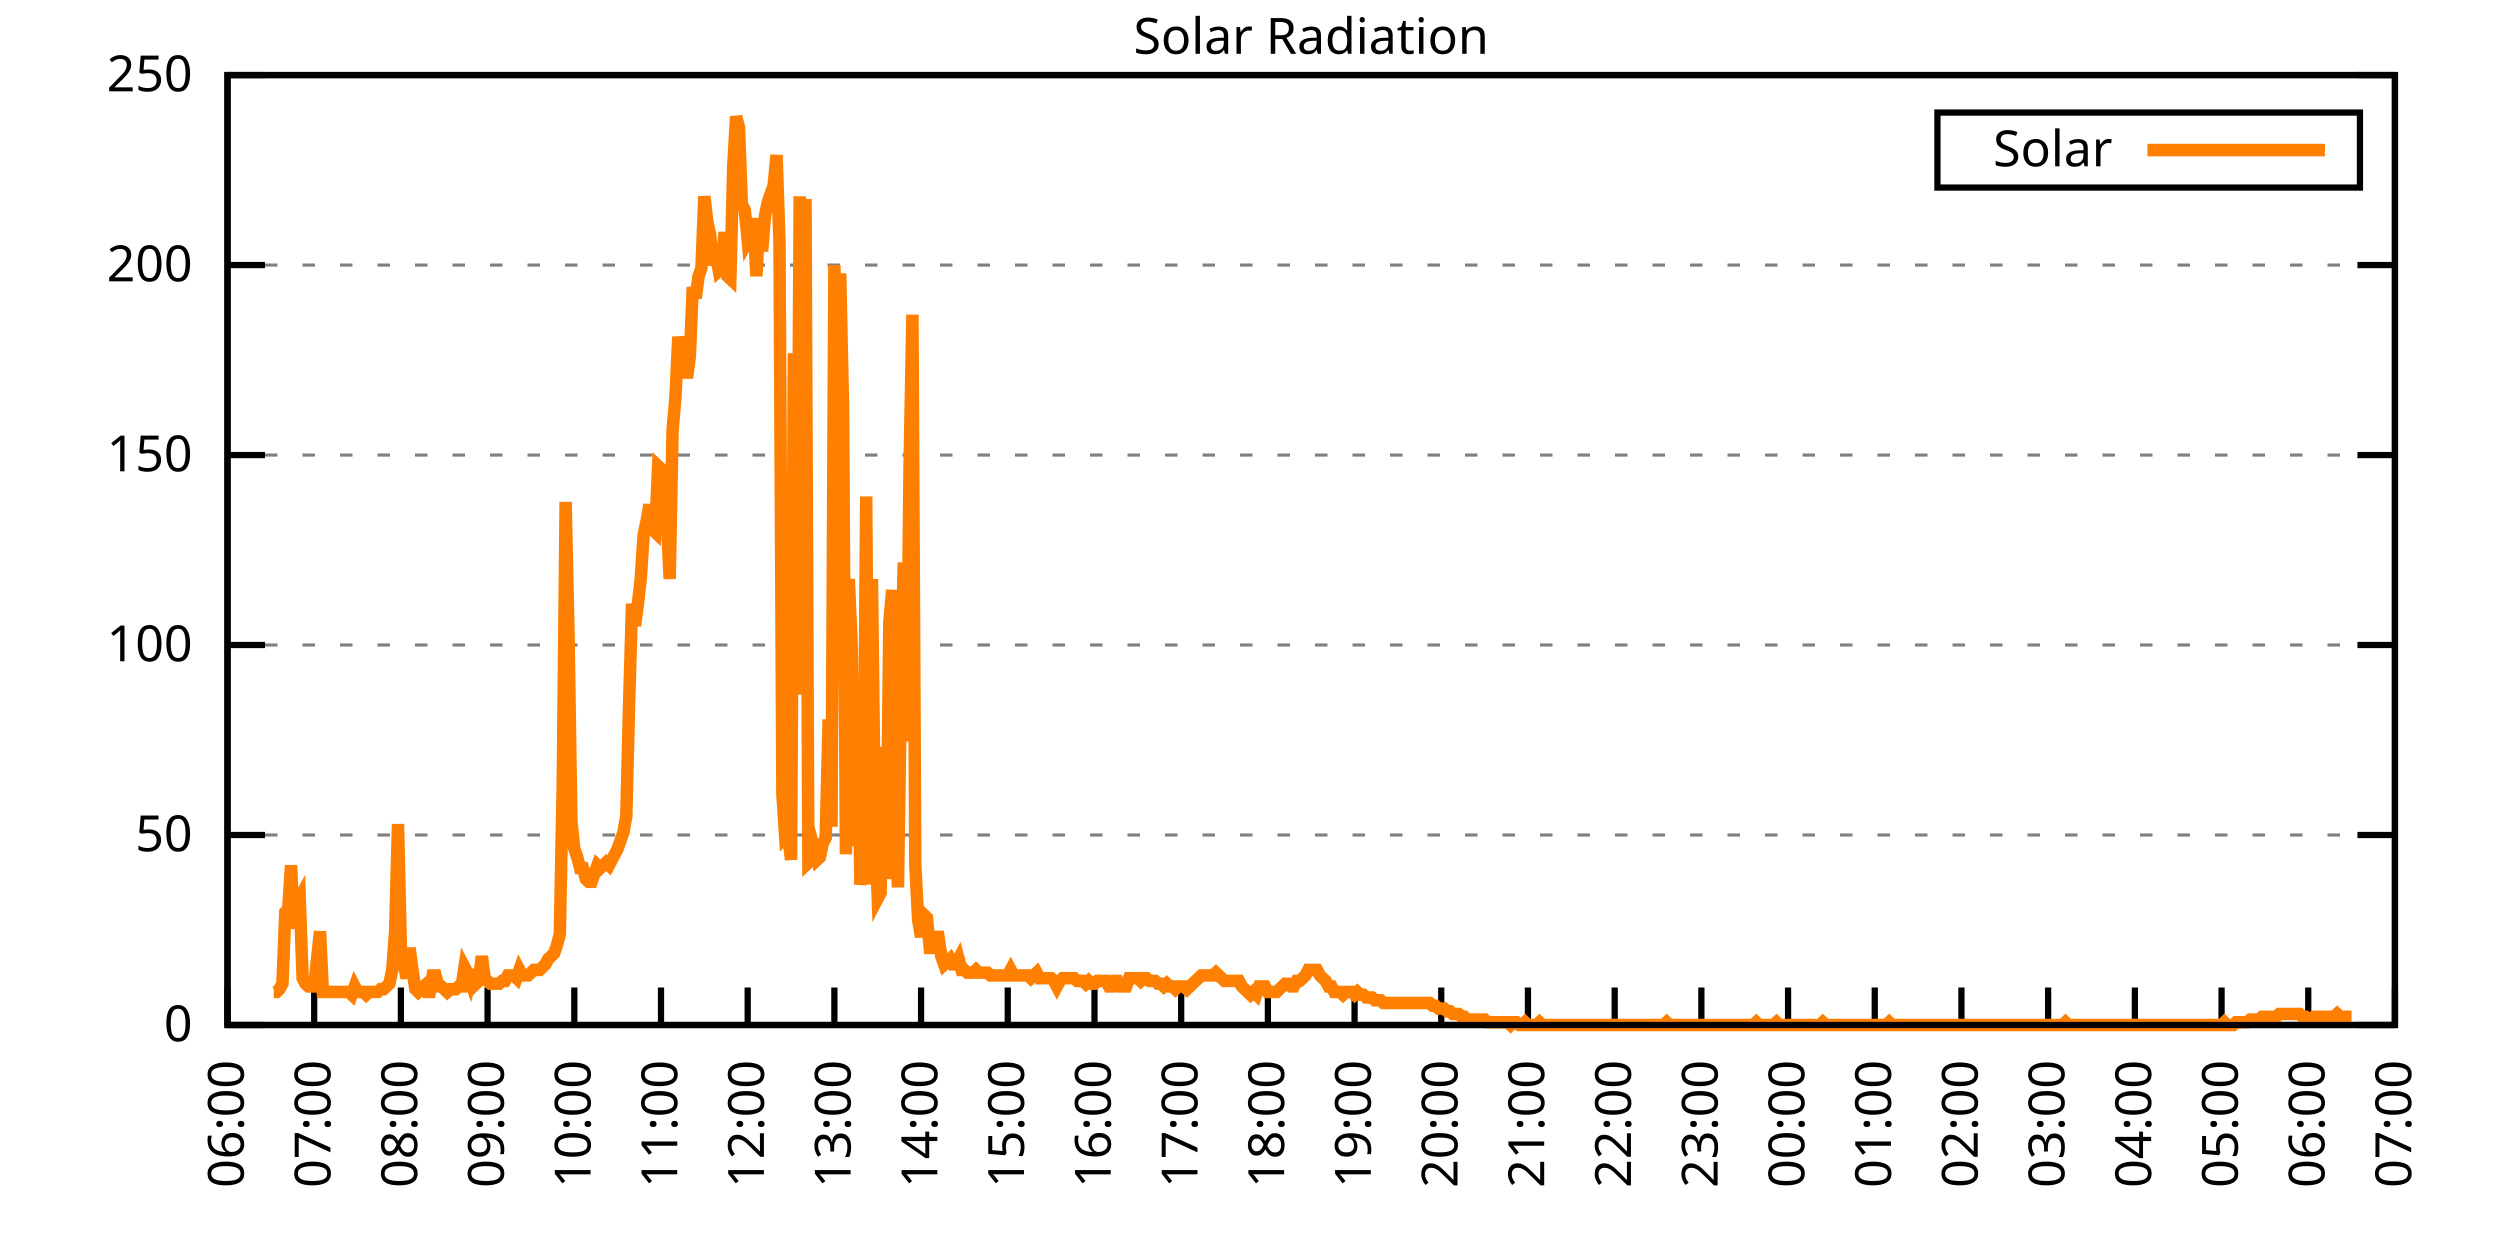
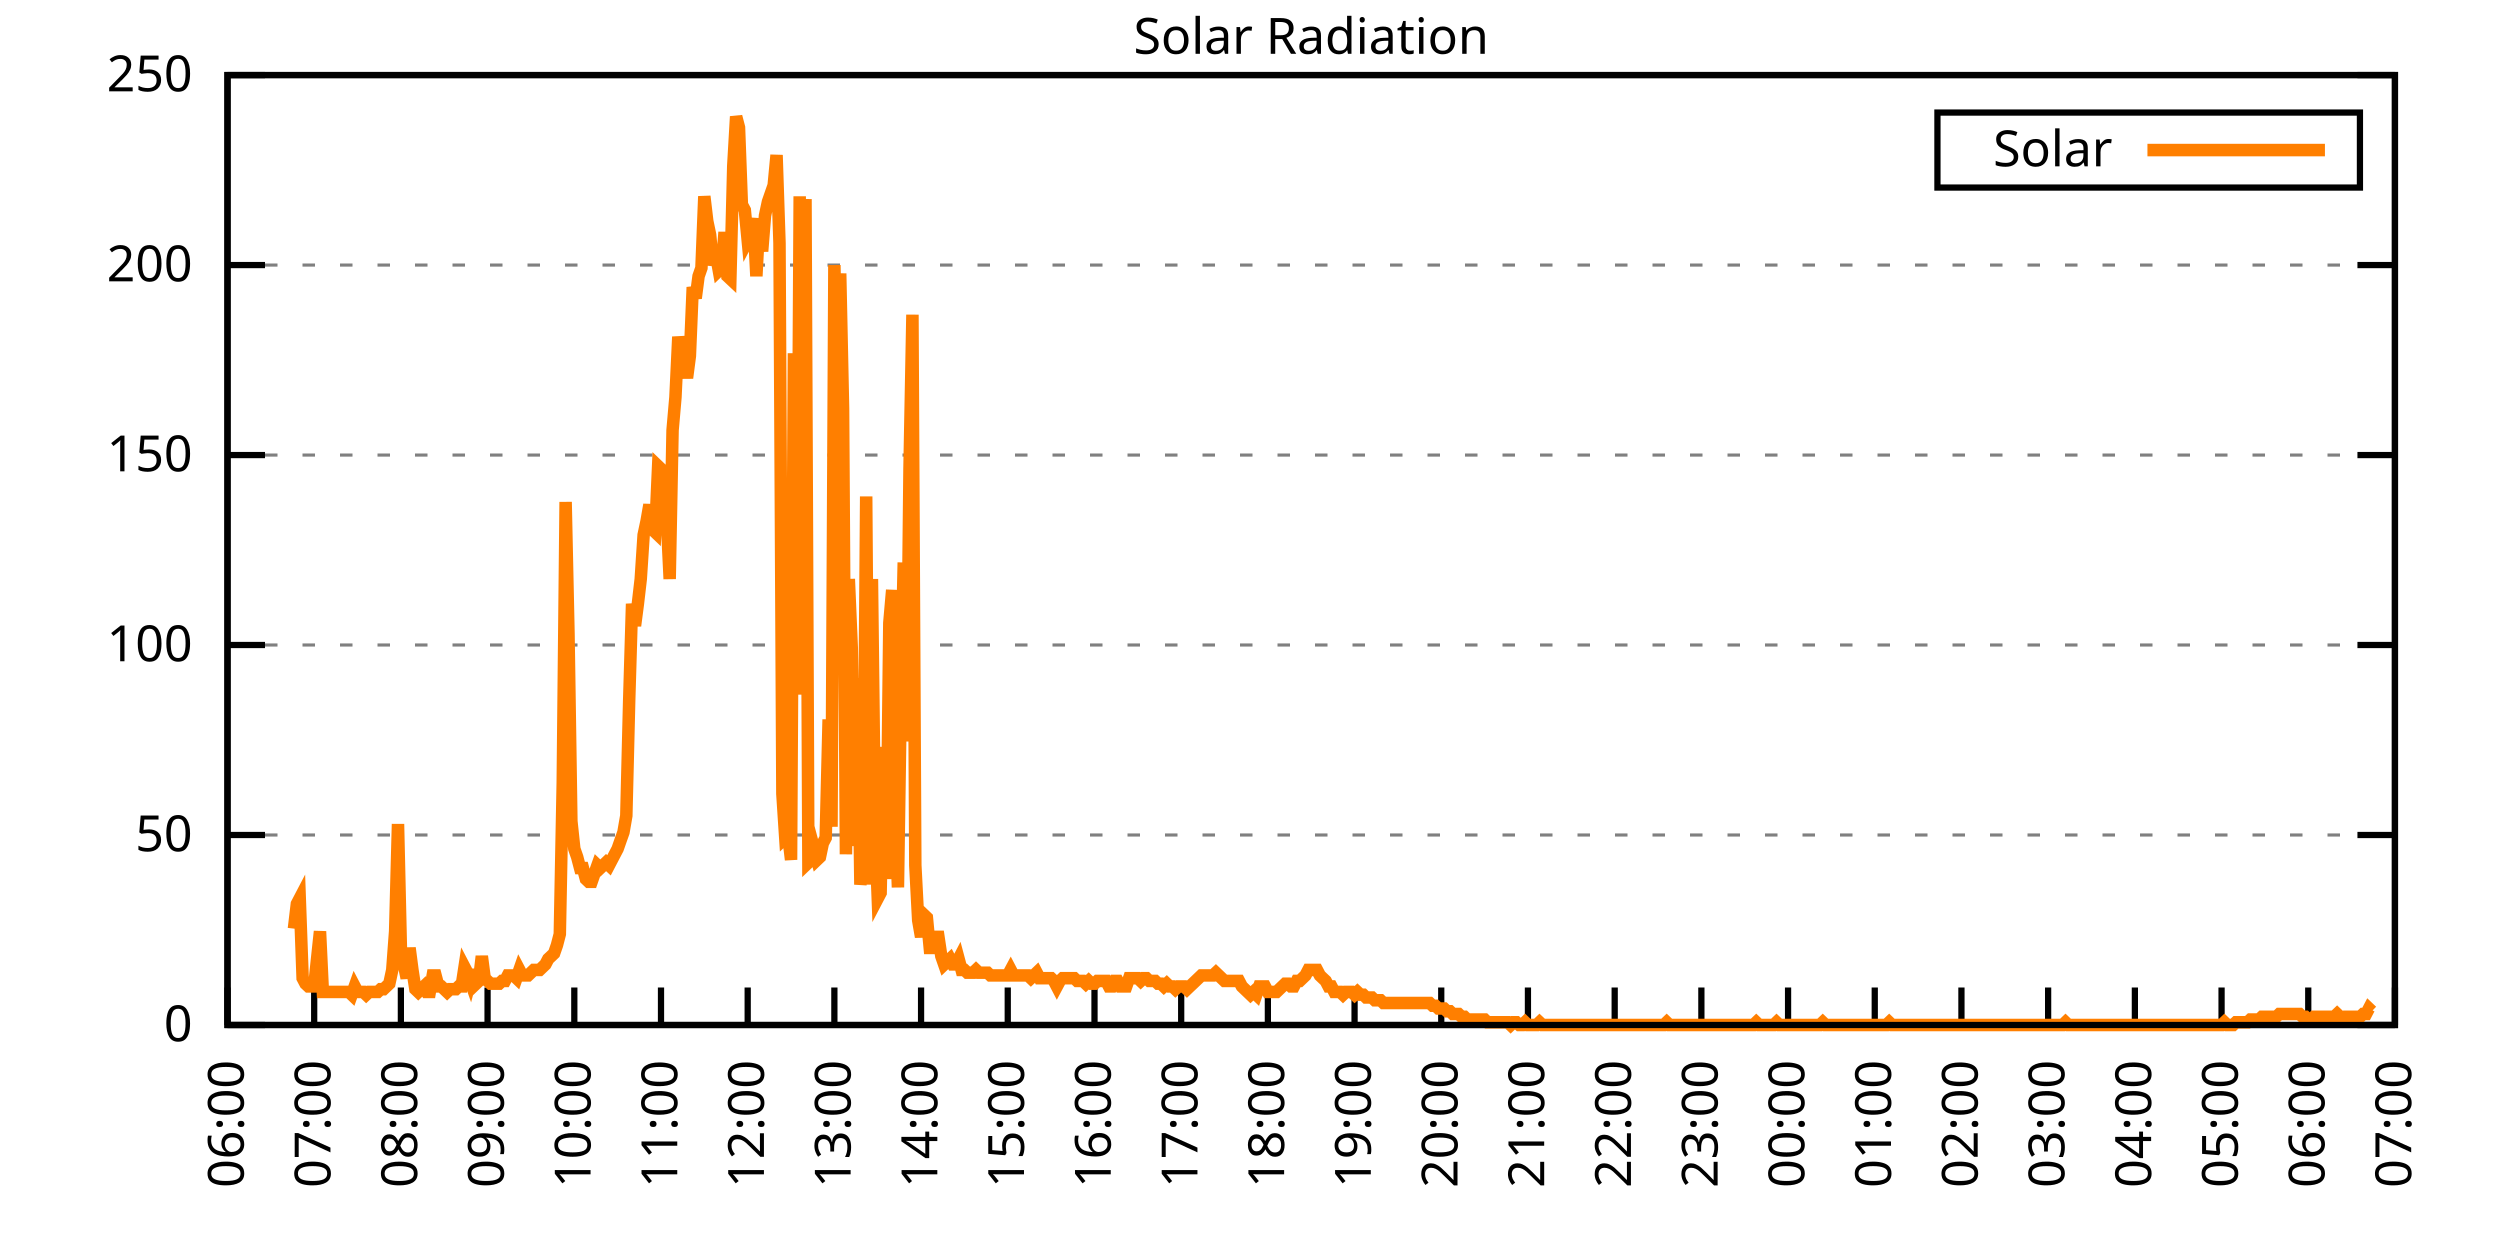
<svg xmlns="http://www.w3.org/2000/svg" xmlns:xlink="http://www.w3.org/1999/xlink" width="400" height="200" viewBox="0 0 400 200">
  <g id="gnuplot_canvas">
    <rect x="0" y="0" width="400" height="200" fill="none" />
    <defs>
      <circle id="gpDot" r="0.5" stroke-width="0.5" stroke="currentColor" />
      <path id="gpPt0" stroke-width="0.333" stroke="currentColor" d="M-1,0 h2 M0,-1 v2" />
      <path id="gpPt1" stroke-width="0.333" stroke="currentColor" d="M-1,-1 L1,1 M1,-1 L-1,1" />
      <path id="gpPt2" stroke-width="0.333" stroke="currentColor" d="M-1,0 L1,0 M0,-1 L0,1 M-1,-1 L1,1 M-1,1 L1,-1" />
      <rect id="gpPt3" stroke-width="0.333" stroke="currentColor" x="-1" y="-1" width="2" height="2" />
      <rect id="gpPt4" stroke-width="0.333" stroke="currentColor" fill="currentColor" x="-1" y="-1" width="2" height="2" />
      <circle id="gpPt5" stroke-width="0.333" stroke="currentColor" cx="0" cy="0" r="1" />
      <use xlink:href="#gpPt5" id="gpPt6" fill="currentColor" stroke="none" />
      <path id="gpPt7" stroke-width="0.333" stroke="currentColor" d="M0,-1.33 L-1.33,0.67 L1.33,0.67 z" />
      <use xlink:href="#gpPt7" id="gpPt8" fill="currentColor" stroke="none" />
      <use xlink:href="#gpPt7" id="gpPt9" stroke="currentColor" transform="rotate(180)" />
      <use xlink:href="#gpPt9" id="gpPt10" fill="currentColor" stroke="none" />
      <use xlink:href="#gpPt3" id="gpPt11" stroke="currentColor" transform="rotate(45)" />
      <use xlink:href="#gpPt11" id="gpPt12" fill="currentColor" stroke="none" />
      <path id="gpPt13" stroke-width="0.333" stroke="currentColor" d="M0,1.330 L1.265,0.411 L0.782,-1.067 L-0.782,-1.076 L-1.265,0.411 z" />
      <use xlink:href="#gpPt13" id="gpPt14" fill="currentColor" stroke="none" />
      <filter id="textbox" filterUnits="objectBoundingBox" x="0" y="0" height="1" width="1">
        <feFlood flood-color="white" flood-opacity="1" result="bgnd" />
        <feComposite in="SourceGraphic" in2="bgnd" operator="atop" />
      </filter>
      <filter id="greybox" filterUnits="objectBoundingBox" x="0" y="0" height="1" width="1">
        <feFlood flood-color="lightgrey" flood-opacity="1" result="grey" />
        <feComposite in="SourceGraphic" in2="grey" operator="atop" />
      </filter>
    </defs>
    <g fill="none" color="white" stroke="currentColor" stroke-width="1.00" stroke-linecap="butt" stroke-linejoin="miter">
</g>
    <g fill="none" color="black" stroke="currentColor" stroke-width="1.00" stroke-linecap="butt" stroke-linejoin="miter">
      <g stroke="none" shape-rendering="crispEdges">
        <polygon fill="rgb(255, 255, 255)" points="36.40,164.00 383.18,164.00 383.18,12.02 36.40,12.02 " />
      </g>
    </g>
    <g fill="none" color="black" stroke="currentColor" stroke-width="1.00" stroke-linecap="butt" stroke-linejoin="miter">
</g>
    <g fill="none" color="black" stroke="black" stroke-width="0.50" stroke-linecap="butt" stroke-linejoin="miter">
</g>
    <g fill="none" color="gray" stroke="currentColor" stroke-width="0.50" stroke-linecap="butt" stroke-linejoin="miter">
      <path stroke="gray" stroke-dasharray="2,4" class="gridline" d="M36.40,164.00 L383.19,164.00  " />
    </g>
    <g fill="none" color="gray" stroke="gray" stroke-width="1.00" stroke-linecap="butt" stroke-linejoin="miter">
</g>
    <g fill="none" color="black" stroke="currentColor" stroke-width="1.00" stroke-linecap="butt" stroke-linejoin="miter">
      <path stroke="black" d="M36.40,164.00 L42.40,164.00 M383.19,164.00 L377.19,164.00  " />
      <g transform="translate(30.80,166.60)" stroke="none" fill="black" font-family="Sans" font-size="8.00" text-anchor="end">
        <text>
          <tspan font-family="Sans"> 0</tspan>
        </text>
      </g>
    </g>
    <g fill="none" color="black" stroke="currentColor" stroke-width="1.00" stroke-linecap="butt" stroke-linejoin="miter">
</g>
    <g fill="none" color="black" stroke="black" stroke-width="0.50" stroke-linecap="butt" stroke-linejoin="miter">
</g>
    <g fill="none" color="gray" stroke="currentColor" stroke-width="0.50" stroke-linecap="butt" stroke-linejoin="miter">
      <path stroke="gray" stroke-dasharray="2,4" class="gridline" d="M36.40,133.60 L383.19,133.60  " />
    </g>
    <g fill="none" color="gray" stroke="gray" stroke-width="1.00" stroke-linecap="butt" stroke-linejoin="miter">
</g>
    <g fill="none" color="black" stroke="currentColor" stroke-width="1.00" stroke-linecap="butt" stroke-linejoin="miter">
      <path stroke="black" d="M36.40,133.60 L42.40,133.60 M383.19,133.60 L377.19,133.60  " />
      <g transform="translate(30.80,136.20)" stroke="none" fill="black" font-family="Sans" font-size="8.00" text-anchor="end">
        <text>
          <tspan font-family="Sans"> 50</tspan>
        </text>
      </g>
    </g>
    <g fill="none" color="black" stroke="currentColor" stroke-width="1.00" stroke-linecap="butt" stroke-linejoin="miter">
</g>
    <g fill="none" color="black" stroke="black" stroke-width="0.50" stroke-linecap="butt" stroke-linejoin="miter">
</g>
    <g fill="none" color="gray" stroke="currentColor" stroke-width="0.50" stroke-linecap="butt" stroke-linejoin="miter">
      <path stroke="gray" stroke-dasharray="2,4" class="gridline" d="M36.40,103.20 L383.19,103.20  " />
    </g>
    <g fill="none" color="gray" stroke="gray" stroke-width="1.00" stroke-linecap="butt" stroke-linejoin="miter">
</g>
    <g fill="none" color="black" stroke="currentColor" stroke-width="1.00" stroke-linecap="butt" stroke-linejoin="miter">
      <path stroke="black" d="M36.40,103.20 L42.40,103.20 M383.19,103.20 L377.19,103.20  " />
      <g transform="translate(30.80,105.80)" stroke="none" fill="black" font-family="Sans" font-size="8.00" text-anchor="end">
        <text>
          <tspan font-family="Sans"> 100</tspan>
        </text>
      </g>
    </g>
    <g fill="none" color="black" stroke="currentColor" stroke-width="1.00" stroke-linecap="butt" stroke-linejoin="miter">
</g>
    <g fill="none" color="black" stroke="black" stroke-width="0.50" stroke-linecap="butt" stroke-linejoin="miter">
</g>
    <g fill="none" color="gray" stroke="currentColor" stroke-width="0.50" stroke-linecap="butt" stroke-linejoin="miter">
      <path stroke="gray" stroke-dasharray="2,4" class="gridline" d="M36.40,72.81 L383.19,72.81  " />
    </g>
    <g fill="none" color="gray" stroke="gray" stroke-width="1.00" stroke-linecap="butt" stroke-linejoin="miter">
</g>
    <g fill="none" color="black" stroke="currentColor" stroke-width="1.00" stroke-linecap="butt" stroke-linejoin="miter">
      <path stroke="black" d="M36.40,72.81 L42.40,72.81 M383.19,72.81 L377.19,72.81  " />
      <g transform="translate(30.80,75.41)" stroke="none" fill="black" font-family="Sans" font-size="8.00" text-anchor="end">
        <text>
          <tspan font-family="Sans"> 150</tspan>
        </text>
      </g>
    </g>
    <g fill="none" color="black" stroke="currentColor" stroke-width="1.00" stroke-linecap="butt" stroke-linejoin="miter">
</g>
    <g fill="none" color="black" stroke="black" stroke-width="0.50" stroke-linecap="butt" stroke-linejoin="miter">
</g>
    <g fill="none" color="gray" stroke="currentColor" stroke-width="0.50" stroke-linecap="butt" stroke-linejoin="miter">
      <path stroke="gray" stroke-dasharray="2,4" class="gridline" d="M36.40,42.41 L383.19,42.41  " />
    </g>
    <g fill="none" color="gray" stroke="gray" stroke-width="1.00" stroke-linecap="butt" stroke-linejoin="miter">
</g>
    <g fill="none" color="black" stroke="currentColor" stroke-width="1.00" stroke-linecap="butt" stroke-linejoin="miter">
      <path stroke="black" d="M36.40,42.41 L42.40,42.41 M383.19,42.41 L377.19,42.41  " />
      <g transform="translate(30.80,45.01)" stroke="none" fill="black" font-family="Sans" font-size="8.00" text-anchor="end">
        <text>
          <tspan font-family="Sans"> 200</tspan>
        </text>
      </g>
    </g>
    <g fill="none" color="black" stroke="currentColor" stroke-width="1.00" stroke-linecap="butt" stroke-linejoin="miter">
</g>
    <g fill="none" color="black" stroke="black" stroke-width="0.50" stroke-linecap="butt" stroke-linejoin="miter">
</g>
    <g fill="none" color="gray" stroke="currentColor" stroke-width="0.50" stroke-linecap="butt" stroke-linejoin="miter">
      <path stroke="gray" stroke-dasharray="2,4" class="gridline" d="M36.40,12.01 L383.19,12.01  " />
    </g>
    <g fill="none" color="gray" stroke="gray" stroke-width="1.00" stroke-linecap="butt" stroke-linejoin="miter">
</g>
    <g fill="none" color="black" stroke="currentColor" stroke-width="1.00" stroke-linecap="butt" stroke-linejoin="miter">
      <path stroke="black" d="M36.40,12.01 L42.40,12.01 M383.19,12.01 L377.19,12.01  " />
      <g transform="translate(30.80,14.61)" stroke="none" fill="black" font-family="Sans" font-size="8.00" text-anchor="end">
        <text>
          <tspan font-family="Sans"> 250</tspan>
        </text>
      </g>
    </g>
    <g fill="none" color="black" stroke="currentColor" stroke-width="1.00" stroke-linecap="butt" stroke-linejoin="miter">
      <path stroke="black" d="M36.40,164.00 L36.40,158.00  " />
      <g transform="translate(39.00,169.60) rotate(270.00)" stroke="none" fill="black" font-family="Sans" font-size="8.00" text-anchor="end">
        <text>
          <tspan font-family="Sans">06:00</tspan>
        </text>
      </g>
    </g>
    <g fill="none" color="black" stroke="currentColor" stroke-width="1.00" stroke-linecap="butt" stroke-linejoin="miter">
      <path stroke="black" d="M50.27,164.00 L50.27,158.00  " />
      <g transform="translate(52.87,169.60) rotate(270.00)" stroke="none" fill="black" font-family="Sans" font-size="8.00" text-anchor="end">
        <text>
          <tspan font-family="Sans">07:00</tspan>
        </text>
      </g>
    </g>
    <g fill="none" color="black" stroke="currentColor" stroke-width="1.00" stroke-linecap="butt" stroke-linejoin="miter">
      <path stroke="black" d="M64.14,164.00 L64.14,158.00  " />
      <g transform="translate(66.74,169.60) rotate(270.00)" stroke="none" fill="black" font-family="Sans" font-size="8.00" text-anchor="end">
        <text>
          <tspan font-family="Sans">08:00</tspan>
        </text>
      </g>
    </g>
    <g fill="none" color="black" stroke="currentColor" stroke-width="1.00" stroke-linecap="butt" stroke-linejoin="miter">
      <path stroke="black" d="M78.01,164.00 L78.01,158.00  " />
      <g transform="translate(80.61,169.60) rotate(270.00)" stroke="none" fill="black" font-family="Sans" font-size="8.00" text-anchor="end">
        <text>
          <tspan font-family="Sans">09:00</tspan>
        </text>
      </g>
    </g>
    <g fill="none" color="black" stroke="currentColor" stroke-width="1.00" stroke-linecap="butt" stroke-linejoin="miter">
      <path stroke="black" d="M91.89,164.00 L91.89,158.00  " />
      <g transform="translate(94.49,169.60) rotate(270.00)" stroke="none" fill="black" font-family="Sans" font-size="8.00" text-anchor="end">
        <text>
          <tspan font-family="Sans">10:00</tspan>
        </text>
      </g>
    </g>
    <g fill="none" color="black" stroke="currentColor" stroke-width="1.00" stroke-linecap="butt" stroke-linejoin="miter">
      <path stroke="black" d="M105.76,164.00 L105.76,158.00  " />
      <g transform="translate(108.36,169.60) rotate(270.00)" stroke="none" fill="black" font-family="Sans" font-size="8.00" text-anchor="end">
        <text>
          <tspan font-family="Sans">11:00</tspan>
        </text>
      </g>
    </g>
    <g fill="none" color="black" stroke="currentColor" stroke-width="1.00" stroke-linecap="butt" stroke-linejoin="miter">
      <path stroke="black" d="M119.63,164.00 L119.63,158.00  " />
      <g transform="translate(122.23,169.60) rotate(270.00)" stroke="none" fill="black" font-family="Sans" font-size="8.00" text-anchor="end">
        <text>
          <tspan font-family="Sans">12:00</tspan>
        </text>
      </g>
    </g>
    <g fill="none" color="black" stroke="currentColor" stroke-width="1.00" stroke-linecap="butt" stroke-linejoin="miter">
      <path stroke="black" d="M133.50,164.00 L133.50,158.00  " />
      <g transform="translate(136.10,169.60) rotate(270.00)" stroke="none" fill="black" font-family="Sans" font-size="8.00" text-anchor="end">
        <text>
          <tspan font-family="Sans">13:00</tspan>
        </text>
      </g>
    </g>
    <g fill="none" color="black" stroke="currentColor" stroke-width="1.00" stroke-linecap="butt" stroke-linejoin="miter">
      <path stroke="black" d="M147.37,164.00 L147.37,158.00  " />
      <g transform="translate(149.97,169.60) rotate(270.00)" stroke="none" fill="black" font-family="Sans" font-size="8.00" text-anchor="end">
        <text>
          <tspan font-family="Sans">14:00</tspan>
        </text>
      </g>
    </g>
    <g fill="none" color="black" stroke="currentColor" stroke-width="1.00" stroke-linecap="butt" stroke-linejoin="miter">
      <path stroke="black" d="M161.24,164.00 L161.24,158.00  " />
      <g transform="translate(163.84,169.60) rotate(270.00)" stroke="none" fill="black" font-family="Sans" font-size="8.00" text-anchor="end">
        <text>
          <tspan font-family="Sans">15:00</tspan>
        </text>
      </g>
    </g>
    <g fill="none" color="black" stroke="currentColor" stroke-width="1.00" stroke-linecap="butt" stroke-linejoin="miter">
      <path stroke="black" d="M175.12,164.00 L175.12,158.00  " />
      <g transform="translate(177.72,169.60) rotate(270.00)" stroke="none" fill="black" font-family="Sans" font-size="8.00" text-anchor="end">
        <text>
          <tspan font-family="Sans">16:00</tspan>
        </text>
      </g>
    </g>
    <g fill="none" color="black" stroke="currentColor" stroke-width="1.00" stroke-linecap="butt" stroke-linejoin="miter">
      <path stroke="black" d="M188.99,164.00 L188.99,158.00  " />
      <g transform="translate(191.59,169.60) rotate(270.00)" stroke="none" fill="black" font-family="Sans" font-size="8.00" text-anchor="end">
        <text>
          <tspan font-family="Sans">17:00</tspan>
        </text>
      </g>
    </g>
    <g fill="none" color="black" stroke="currentColor" stroke-width="1.00" stroke-linecap="butt" stroke-linejoin="miter">
      <path stroke="black" d="M202.86,164.00 L202.86,158.00  " />
      <g transform="translate(205.46,169.60) rotate(270.00)" stroke="none" fill="black" font-family="Sans" font-size="8.00" text-anchor="end">
        <text>
          <tspan font-family="Sans">18:00</tspan>
        </text>
      </g>
    </g>
    <g fill="none" color="black" stroke="currentColor" stroke-width="1.00" stroke-linecap="butt" stroke-linejoin="miter">
      <path stroke="black" d="M216.73,164.00 L216.73,158.00  " />
      <g transform="translate(219.33,169.60) rotate(270.00)" stroke="none" fill="black" font-family="Sans" font-size="8.00" text-anchor="end">
        <text>
          <tspan font-family="Sans">19:00</tspan>
        </text>
      </g>
    </g>
    <g fill="none" color="black" stroke="currentColor" stroke-width="1.00" stroke-linecap="butt" stroke-linejoin="miter">
      <path stroke="black" d="M230.60,164.00 L230.60,158.00  " />
      <g transform="translate(233.20,169.60) rotate(270.00)" stroke="none" fill="black" font-family="Sans" font-size="8.00" text-anchor="end">
        <text>
          <tspan font-family="Sans">20:00</tspan>
        </text>
      </g>
    </g>
    <g fill="none" color="black" stroke="currentColor" stroke-width="1.00" stroke-linecap="butt" stroke-linejoin="miter">
      <path stroke="black" d="M244.47,164.00 L244.47,158.00  " />
      <g transform="translate(247.07,169.60) rotate(270.00)" stroke="none" fill="black" font-family="Sans" font-size="8.00" text-anchor="end">
        <text>
          <tspan font-family="Sans">21:00</tspan>
        </text>
      </g>
    </g>
    <g fill="none" color="black" stroke="currentColor" stroke-width="1.00" stroke-linecap="butt" stroke-linejoin="miter">
      <path stroke="black" d="M258.35,164.00 L258.35,158.00  " />
      <g transform="translate(260.95,169.60) rotate(270.00)" stroke="none" fill="black" font-family="Sans" font-size="8.00" text-anchor="end">
        <text>
          <tspan font-family="Sans">22:00</tspan>
        </text>
      </g>
    </g>
    <g fill="none" color="black" stroke="currentColor" stroke-width="1.00" stroke-linecap="butt" stroke-linejoin="miter">
      <path stroke="black" d="M272.22,164.00 L272.22,158.00  " />
      <g transform="translate(274.82,169.60) rotate(270.00)" stroke="none" fill="black" font-family="Sans" font-size="8.00" text-anchor="end">
        <text>
          <tspan font-family="Sans">23:00</tspan>
        </text>
      </g>
    </g>
    <g fill="none" color="black" stroke="currentColor" stroke-width="1.00" stroke-linecap="butt" stroke-linejoin="miter">
      <path stroke="black" d="M286.09,164.00 L286.09,158.00  " />
      <g transform="translate(288.69,169.60) rotate(270.00)" stroke="none" fill="black" font-family="Sans" font-size="8.00" text-anchor="end">
        <text>
          <tspan font-family="Sans">00:00</tspan>
        </text>
      </g>
    </g>
    <g fill="none" color="black" stroke="currentColor" stroke-width="1.00" stroke-linecap="butt" stroke-linejoin="miter">
      <path stroke="black" d="M299.96,164.00 L299.96,158.00  " />
      <g transform="translate(302.56,169.60) rotate(270.00)" stroke="none" fill="black" font-family="Sans" font-size="8.00" text-anchor="end">
        <text>
          <tspan font-family="Sans">01:00</tspan>
        </text>
      </g>
    </g>
    <g fill="none" color="black" stroke="currentColor" stroke-width="1.00" stroke-linecap="butt" stroke-linejoin="miter">
      <path stroke="black" d="M313.83,164.00 L313.83,158.00  " />
      <g transform="translate(316.43,169.60) rotate(270.00)" stroke="none" fill="black" font-family="Sans" font-size="8.00" text-anchor="end">
        <text>
          <tspan font-family="Sans">02:00</tspan>
        </text>
      </g>
    </g>
    <g fill="none" color="black" stroke="currentColor" stroke-width="1.00" stroke-linecap="butt" stroke-linejoin="miter">
      <path stroke="black" d="M327.70,164.00 L327.70,158.00  " />
      <g transform="translate(330.30,169.60) rotate(270.00)" stroke="none" fill="black" font-family="Sans" font-size="8.00" text-anchor="end">
        <text>
          <tspan font-family="Sans">03:00</tspan>
        </text>
      </g>
    </g>
    <g fill="none" color="black" stroke="currentColor" stroke-width="1.00" stroke-linecap="butt" stroke-linejoin="miter">
      <path stroke="black" d="M341.58,164.00 L341.58,158.00  " />
      <g transform="translate(344.18,169.60) rotate(270.00)" stroke="none" fill="black" font-family="Sans" font-size="8.00" text-anchor="end">
        <text>
          <tspan font-family="Sans">04:00</tspan>
        </text>
      </g>
    </g>
    <g fill="none" color="black" stroke="currentColor" stroke-width="1.00" stroke-linecap="butt" stroke-linejoin="miter">
      <path stroke="black" d="M355.45,164.00 L355.45,158.00  " />
      <g transform="translate(358.05,169.60) rotate(270.00)" stroke="none" fill="black" font-family="Sans" font-size="8.00" text-anchor="end">
        <text>
          <tspan font-family="Sans">05:00</tspan>
        </text>
      </g>
    </g>
    <g fill="none" color="black" stroke="currentColor" stroke-width="1.00" stroke-linecap="butt" stroke-linejoin="miter">
      <path stroke="black" d="M369.32,164.00 L369.32,158.00  " />
      <g transform="translate(371.92,169.60) rotate(270.00)" stroke="none" fill="black" font-family="Sans" font-size="8.00" text-anchor="end">
        <text>
          <tspan font-family="Sans">06:00</tspan>
        </text>
      </g>
    </g>
    <g fill="none" color="black" stroke="currentColor" stroke-width="1.00" stroke-linecap="butt" stroke-linejoin="miter">
      <path stroke="black" d="M383.19,164.00 L383.19,158.00  " />
      <g transform="translate(385.79,169.60) rotate(270.00)" stroke="none" fill="black" font-family="Sans" font-size="8.00" text-anchor="end">
        <text>
          <tspan font-family="Sans">07:00</tspan>
        </text>
      </g>
    </g>
    <g fill="none" color="black" stroke="currentColor" stroke-width="1.00" stroke-linecap="butt" stroke-linejoin="miter">
</g>
    <g fill="none" color="black" stroke="currentColor" stroke-width="1.00" stroke-linecap="butt" stroke-linejoin="miter">
      <path stroke="black" d="M36.40,12.01 L36.40,164.00 L383.19,164.00 L383.19,12.01 L36.40,12.01 Z  " />
    </g>
    <g fill="none" color="black" stroke="currentColor" stroke-width="1.00" stroke-linecap="butt" stroke-linejoin="miter">
</g>
    <g fill="none" color="black" stroke="currentColor" stroke-width="1.00" stroke-linecap="butt" stroke-linejoin="miter">
      <path stroke="black" d="M309.99,30.01 L309.99,18.01 L377.59,18.01 L377.59,30.01 L309.99,30.01 Z  " />
    </g>
    <g id="Solar_Radiation_plot_1">
      <g fill="none" color="white" stroke="black" stroke-width="2.00" stroke-linecap="butt" stroke-linejoin="miter">
</g>
      <g fill="none" color="black" stroke="currentColor" stroke-width="2.00" stroke-linecap="butt" stroke-linejoin="miter">
        <g transform="translate(337.99,26.61)" stroke="none" fill="black" font-family="Sans" font-size="8.00" text-anchor="end">
          <text>
            <tspan font-family="Sans">Solar</tspan>
          </text>
        </g>
      </g>
      <g fill="none" color="black" stroke="currentColor" stroke-width="2.00" stroke-linecap="butt" stroke-linejoin="miter">
-         <path stroke="rgb(255, 127,   0)" d="M343.59,24.01 L371.99,24.01 M43.80,158.71 L44.26,158.71 L44.72,158.27 L45.19,157.39 L45.65,145.94 L46.11,145.50   L46.57,138.45 L47.03,148.58 L47.50,144.62 L47.96,143.74 L48.42,156.51 L48.88,157.39 L49.35,157.83 L49.81,157.83   L50.27,157.83 L50.73,153.43 L51.20,149.02 L51.66,158.71 L52.12,158.71 L52.58,158.71 L53.05,158.71 L53.51,158.71   L53.97,158.71 L54.43,158.71 L54.90,158.71 L55.36,158.71 L55.82,158.71 L56.28,159.15 L56.75,157.83 L57.21,158.71   L57.67,158.71 L58.13,158.71 L58.59,159.15 L59.06,158.71 L59.52,158.71 L59.98,158.71 L60.44,158.71 L60.91,158.27   L61.37,158.27 L61.83,157.83 L62.29,157.39 L62.76,155.19 L63.22,149.02 L63.68,131.84 L64.14,151.67 L64.61,154.31   L65.07,156.51 L65.53,151.67 L65.99,155.19 L66.46,158.27 L66.92,158.71 L67.38,158.27 L67.84,157.83 L68.30,158.71   L68.77,158.71 L69.23,156.07 L69.69,156.07 L70.15,157.83 L70.62,157.83 L71.08,158.27 L71.54,158.71 L72.00,158.27   L72.47,158.27 L72.93,158.27 L73.39,157.83 L73.85,157.83 L74.32,154.75 L74.78,155.63 L75.24,156.95 L75.70,155.19   L76.17,157.39 L76.63,156.95 L77.09,152.99 L77.55,156.51 L78.01,156.95 L78.48,157.39 L78.94,157.39 L79.40,157.39   L79.86,157.39 L80.33,156.95 L80.79,156.95 L81.25,156.07 L81.71,156.07 L82.18,156.07 L82.64,156.51 L83.10,155.19   L83.56,156.07 L84.03,156.07 L84.49,156.07 L84.95,155.63 L85.41,155.19 L85.88,155.19 L86.34,155.19 L86.80,154.75   L87.26,154.31 L87.72,153.43 L88.19,152.99 L88.65,152.55 L89.11,151.23 L89.57,149.46 L90.04,125.24 L90.50,80.31   L90.96,101.45 L91.42,131.40 L91.89,135.81 L92.35,137.13 L92.81,138.89 L93.27,138.89 L93.74,140.65 L94.20,141.09   L94.66,141.09 L95.12,139.77 L95.59,138.45 L96.05,138.89 L96.51,138.45 L96.97,138.01 L97.44,138.45 L97.90,137.57   L98.36,136.69 L98.82,135.81 L99.28,134.49 L99.75,133.17 L100.21,130.52 L100.67,112.02 L101.13,96.61 L101.60,100.13   L102.06,96.61 L102.52,92.64 L102.98,85.59 L103.45,83.39 L103.91,80.75 L104.37,84.71 L104.83,85.15 L105.30,74.58   L105.76,75.02 L106.22,78.10 L106.68,82.95 L107.15,92.64 L107.61,68.85 L108.07,63.57 L108.53,53.88 L108.99,56.96   L109.46,57.40 L109.92,60.48 L110.38,56.96 L110.84,45.95 L111.31,47.71 L111.77,44.19 L112.23,42.87 L112.69,31.41   L113.16,35.38 L113.62,37.58 L114.08,42.42 L114.54,40.66 L115.01,43.31 L115.47,42.87 L115.93,37.14 L116.39,44.19   L116.86,44.63 L117.32,26.57 L117.78,18.64 L118.24,20.40 L118.70,32.73 L119.17,33.61 L119.63,38.46 L120.09,37.58   L120.55,34.94 L121.02,44.19 L121.48,35.38 L121.94,40.22 L122.40,34.50 L122.87,32.29 L123.33,30.97 L123.79,29.65   L124.25,24.81 L124.72,38.90 L125.18,127.00 L125.64,134.05 L126.10,133.61 L126.57,137.57 L127.03,56.52 L127.49,111.14   L127.95,31.41 L128.41,111.14 L128.88,31.85 L129.34,138.01 L129.80,137.57 L130.26,135.81 L130.73,137.57 L131.19,137.13   L131.65,134.93 L132.11,134.05 L132.58,115.11 L133.04,132.28 L133.50,42.42 L133.96,63.13 L134.43,43.75 L134.89,65.33   L135.35,136.69 L135.81,92.64 L136.28,103.65 L136.74,135.37 L137.20,108.50 L137.66,141.54 L138.13,138.01 L138.59,79.43   L139.05,141.54 L139.51,92.64 L139.97,131.40 L140.44,143.74 L140.90,142.86 L141.36,119.51 L141.82,140.65 L142.29,99.69   L142.75,94.40 L143.21,128.76 L143.67,141.98 L144.14,110.70 L144.60,90.00 L145.06,118.63 L145.52,75.02 L145.99,50.35   L146.45,138.45 L146.91,147.26 L147.37,149.90 L147.84,146.38 L148.30,146.82 L148.76,151.67 L149.22,151.67 L149.68,149.90   L150.15,149.90 L150.61,152.99 L151.07,154.31 L151.53,153.87 L152.00,153.43 L152.46,154.31 L152.92,154.31 L153.38,153.43   L153.85,155.19 L154.31,155.19 L154.77,155.63 L155.23,155.63 L155.70,155.63 L156.16,155.19 L156.62,155.63 L157.08,155.63   L157.55,155.63 L158.01,155.63 L158.47,156.07 L158.93,156.07 L159.39,156.07 L159.86,156.07 L160.32,156.07 L160.78,156.07   L161.24,156.07 L161.71,155.19 L162.17,156.07 L162.63,156.07 L163.09,156.07 L163.56,156.07 L164.02,156.07 L164.48,156.07   L164.94,156.51 L165.41,156.07 L165.87,155.63 L166.33,156.51 L166.79,156.51 L167.26,156.51 L167.72,156.51 L168.18,156.51   L168.64,156.95 L169.10,157.83 L169.57,156.95 L170.03,156.51 L170.49,156.51 L170.95,156.51 L171.42,156.51 L171.88,156.51   L172.34,156.95 L172.80,156.95 L173.27,156.95 L173.73,157.39 L174.19,156.95 L174.65,157.39 L175.12,157.39 L175.58,156.95   L176.04,156.95 L176.50,156.95 L176.97,156.95 L177.43,157.83 L177.89,157.83 L178.35,156.95 L178.82,156.95 L179.28,157.83   L179.74,157.83 L180.20,157.83 L180.66,156.51 L181.13,156.51 L181.59,156.51 L182.05,156.51 L182.51,156.95 L182.98,156.51   L183.44,156.51 L183.90,156.95 L184.36,156.95 L184.83,156.95 L185.29,157.39 L185.75,157.39 L186.21,157.83 L186.68,157.39   L187.14,157.83 L187.60,157.83 L188.06,158.27 L188.53,157.83 L188.99,157.83 L189.45,157.83 L189.91,158.27 L190.37,157.83   L190.84,157.39 L191.30,156.95 L191.76,156.51 L192.22,156.07 L192.69,156.07 L193.15,156.07 L193.61,156.07 L194.07,156.07   L194.54,155.63 L195.00,156.07 L195.46,156.51 L195.92,156.95 L196.39,156.95 L196.85,156.95 L197.31,156.95 L197.77,156.95   L198.24,156.95 L198.70,157.83 L199.16,158.27 L199.62,158.71 L200.08,159.15 L200.55,158.71 L201.01,159.15 L201.47,157.83   L201.93,157.83 L202.40,157.83 L202.86,158.71 L203.32,158.71 L203.78,158.71 L204.25,158.71 L204.71,158.27 L205.17,157.83   L205.63,157.39 L206.10,157.39 L206.56,157.83 L207.02,157.83 L207.48,156.95 L207.95,156.95 L208.41,156.51 L208.87,156.07   L209.33,155.19 L209.80,155.19 L210.26,155.19 L210.72,155.19 L211.18,156.07 L211.64,156.51 L212.11,156.95 L212.57,157.83   L213.03,157.83 L213.49,158.71 L213.96,158.71 L214.42,158.71 L214.88,159.15 L215.34,158.71 L215.81,158.71 L216.27,158.71   L216.73,159.15 L217.19,158.71 L217.66,159.15 L218.12,159.15 L218.58,159.60 L219.04,159.60 L219.51,159.60 L219.97,160.04   L220.43,160.04 L220.89,160.04 L221.35,160.48 L221.82,160.48 L222.28,160.48 L222.74,160.48 L223.20,160.48 L223.67,160.48   L224.13,160.48 L224.59,160.48 L225.05,160.48 L225.52,160.48 L225.98,160.48 L226.44,160.48 L226.90,160.48 L227.37,160.48   L227.83,160.48 L228.29,160.48 L228.75,160.48 L229.22,160.92 L229.68,160.92 L230.14,161.36 L230.60,161.36 L231.06,161.36   L231.53,161.80 L231.99,161.80 L232.45,162.24 L232.91,162.24 L233.38,162.24 L233.84,162.68 L234.30,162.68 L234.76,163.12   L235.23,163.12 L235.69,163.12 L236.15,163.12 L236.61,163.12 L237.08,163.12 L237.54,163.12 L238.00,163.56 L238.46,163.56   L238.93,163.56 L239.39,163.56 L239.85,163.56 L240.31,163.56 L240.77,163.56 L241.24,163.56 L241.70,164.00 L242.16,163.56   L242.62,163.56 L243.09,164.00 L243.55,164.00 L244.01,163.56 L244.47,164.00 L244.94,164.00 L245.40,164.00 L245.86,164.00   L246.32,163.56 L246.79,164.00 L247.25,164.00 L247.71,164.00 L248.17,164.00 L248.64,164.00 L249.10,164.00 L249.56,164.00   L250.02,164.00 L250.49,164.00 L250.95,164.00 L251.41,164.00 L251.87,164.00 L252.33,164.00 L252.80,164.00 L253.26,164.00   L253.72,164.00 L254.18,164.00 L254.65,164.00 L255.11,164.00 L255.57,164.00 L256.03,164.00 L256.50,164.00 L256.96,164.00   L257.42,164.00 L257.88,164.00 L258.35,164.00 L258.81,164.00 L259.27,164.00 L259.73,164.00 L260.20,164.00 L260.66,164.00   L261.12,164.00 L261.58,164.00 L262.04,164.00 L262.51,164.00 L262.97,164.00 L263.43,164.00 L263.89,164.00 L264.36,164.00   L264.82,164.00 L265.28,164.00 L265.74,164.00 L266.21,164.00 L266.67,163.56 L267.13,164.00 L267.59,164.00 L268.06,164.00   L268.52,164.00 L268.98,164.00 L269.44,164.00 L269.91,164.00 L270.37,164.00 L270.83,164.00 L271.29,164.00 L271.75,164.00   L272.22,164.00 L272.68,164.00 L273.14,164.00 L273.60,164.00 L274.07,164.00 L274.53,164.00 L274.99,164.00 L275.45,164.00   L275.92,164.00 L276.38,164.00 L276.84,164.00 L277.30,164.00 L277.77,164.00 L278.23,164.00 L278.69,164.00 L279.15,164.00   L279.62,164.00 L280.08,164.00 L280.54,164.00 L281.00,163.56 L281.46,164.00 L281.93,164.00 L282.39,164.00 L282.85,164.00   L283.31,164.00 L283.78,164.00 L284.24,163.56 L284.70,164.00 L285.16,164.00 L285.63,164.00 L286.09,164.00 L286.55,164.00   L287.01,164.00 L287.48,164.00 L287.94,164.00 L288.40,164.00 L288.86,164.00 L289.33,164.00 L289.79,164.00 L290.25,164.00   L290.71,164.00 L291.18,164.00 L291.64,163.56 L292.10,164.00 L292.56,164.00 L293.02,164.00 L293.49,164.00 L293.95,164.00   L294.41,164.00 L294.87,164.00 L295.34,164.00 L295.80,164.00 L296.26,164.00 L296.72,164.00 L297.19,164.00 L297.65,164.00   L298.11,164.00 L298.57,164.00 L299.04,164.00 L299.50,164.00 L299.96,164.00 L300.42,164.00 L300.89,164.00 L301.35,164.00   L301.81,164.00 L302.27,163.56 L302.73,164.00 L303.20,164.00 L303.66,164.00 L304.12,164.00 L304.58,164.00 L305.05,164.00   L305.51,164.00 L305.97,164.00 L306.43,164.00 L306.90,164.00 L307.36,164.00 L307.82,164.00 L308.28,164.00 L308.75,164.00   L309.21,164.00 L309.67,164.00 L310.13,164.00 L310.60,164.00 L311.06,164.00 L311.52,164.00 L311.98,164.00 L312.44,164.00   L312.91,164.00 L313.37,164.00 L313.83,164.00 L314.29,164.00 L314.76,164.00 L315.22,164.00 L315.68,164.00 L316.14,164.00   L316.61,164.00 L317.07,164.00 L317.53,164.00 L317.99,164.00 L318.46,164.00 L318.92,164.00 L319.38,164.00 L319.84,164.00   L320.31,164.00 L320.77,164.00 L321.23,164.00 L321.69,164.00 L322.15,164.00 L322.62,164.00 L323.08,164.00 L323.54,164.00   L324.00,164.00 L324.47,164.00 L324.93,164.00 L325.39,164.00 L325.85,164.00 L326.32,164.00 L326.78,164.00 L327.24,164.00   L327.70,164.00 L328.17,164.00 L328.63,164.00 L329.09,164.00 L329.55,164.00 L330.02,164.00 L330.48,163.56 L330.94,164.00   L331.40,164.00 L331.87,164.00 L332.33,164.00 L332.79,164.00 L333.25,164.00 L333.71,164.00 L334.18,164.00 L334.64,164.00   L335.10,164.00 L335.56,164.00 L336.03,164.00 L336.49,164.00 L336.95,164.00 L337.41,164.00 L337.88,164.00 L338.34,164.00   L338.80,164.00 L339.26,164.00 L339.73,164.00 L340.19,164.00 L340.65,164.00 L341.11,164.00 L341.58,164.00 L342.04,164.00   L342.50,164.00 L342.96,164.00 L343.42,164.00 L343.89,164.00 L344.35,164.00 L344.81,164.00 L345.27,164.00 L345.74,164.00   L346.20,164.00 L346.66,164.00 L347.12,164.00 L347.59,164.00 L348.05,164.00 L348.51,164.00 L348.97,164.00 L349.44,164.00   L349.90,164.00 L350.36,164.00 L350.82,164.00 L351.29,164.00 L351.75,164.00 L352.21,164.00 L352.67,164.00 L353.13,164.00   L353.60,164.00 L354.06,164.00 L354.52,164.00 L354.98,164.00 L355.45,164.00 L355.91,163.56 L356.37,164.00 L356.83,164.00   L357.30,164.00 L357.76,163.56 L358.22,163.56 L358.68,163.56 L359.15,163.56 L359.61,163.56 L360.07,163.12 L360.53,163.12   L361.00,163.12 L361.46,163.12 L361.92,162.68 L362.38,162.68 L362.84,162.68 L363.31,162.68 L363.77,162.68 L364.23,162.68   L364.69,162.24 L365.16,162.24 L365.62,162.24 L366.08,162.24 L366.54,162.24 L367.01,162.24 L367.47,162.24 L367.93,162.24   L368.39,162.68 L368.86,162.68 L369.32,163.12 L369.78,163.12 L370.24,162.68 L370.71,162.68 L371.17,162.68 L371.63,162.68   L372.09,162.68 L372.56,162.68 L373.02,162.68 L373.48,162.68 L373.94,162.24 L374.40,162.68 L374.87,163.12 L375.33,162.68   L375.79,162.68 L376.25,162.68  " />
+         <path stroke="rgb(255, 127,   0)" d="M343.59,24.01 L371.99,24.01 M47.03,148.58 L47.50,144.62 L47.96,143.74 L48.42,156.51 L48.88,157.39 L49.35,157.83   L49.81,157.83 L50.27,157.83 L50.73,153.43 L51.20,149.02 L51.66,158.71 L52.12,158.71 L52.58,158.71 L53.05,158.71   L53.51,158.71 L53.97,158.71 L54.43,158.71 L54.90,158.71 L55.36,158.71 L55.82,158.71 L56.28,159.15 L56.75,157.83   L57.21,158.71 L57.67,158.71 L58.13,158.71 L58.59,159.15 L59.06,158.71 L59.52,158.71 L59.98,158.71 L60.44,158.71   L60.91,158.27 L61.37,158.27 L61.83,157.83 L62.29,157.39 L62.76,155.19 L63.22,149.02 L63.68,131.84 L64.14,151.67   L64.61,154.31 L65.07,156.51 L65.53,151.67 L65.99,155.19 L66.46,158.27 L66.92,158.71 L67.38,158.27 L67.84,157.83   L68.30,158.71 L68.77,158.71 L69.23,156.07 L69.69,156.07 L70.15,157.83 L70.62,157.83 L71.08,158.27 L71.54,158.71   L72.00,158.27 L72.47,158.27 L72.93,158.27 L73.39,157.83 L73.85,157.83 L74.32,154.75 L74.78,155.63 L75.24,156.95   L75.70,155.19 L76.17,157.39 L76.63,156.95 L77.09,152.99 L77.55,156.51 L78.01,156.95 L78.48,157.39 L78.94,157.39   L79.40,157.39 L79.86,157.39 L80.33,156.95 L80.79,156.95 L81.25,156.07 L81.71,156.07 L82.18,156.07 L82.64,156.51   L83.10,155.19 L83.56,156.07 L84.03,156.07 L84.49,156.07 L84.95,155.63 L85.41,155.19 L85.88,155.19 L86.34,155.19   L86.80,154.75 L87.26,154.31 L87.72,153.43 L88.19,152.99 L88.65,152.55 L89.11,151.23 L89.57,149.46 L90.04,125.24   L90.50,80.31 L90.96,101.45 L91.42,131.40 L91.89,135.81 L92.35,137.13 L92.81,138.89 L93.27,138.89 L93.74,140.65   L94.20,141.09 L94.66,141.09 L95.12,139.77 L95.59,138.45 L96.05,138.89 L96.51,138.45 L96.97,138.01 L97.44,138.45   L97.90,137.57 L98.36,136.69 L98.82,135.81 L99.28,134.49 L99.75,133.17 L100.21,130.52 L100.67,112.02 L101.13,96.61   L101.60,100.13 L102.06,96.61 L102.52,92.64 L102.98,85.59 L103.45,83.39 L103.91,80.75 L104.37,84.71 L104.83,85.15   L105.30,74.58 L105.76,75.02 L106.22,78.10 L106.68,82.95 L107.15,92.64 L107.61,68.85 L108.07,63.57 L108.53,53.88   L108.99,56.96 L109.46,57.40 L109.92,60.48 L110.38,56.96 L110.84,45.95 L111.31,47.71 L111.77,44.19 L112.23,42.87   L112.69,31.41 L113.16,35.38 L113.62,37.58 L114.08,42.42 L114.54,40.66 L115.01,43.31 L115.47,42.87 L115.93,37.14   L116.39,44.19 L116.86,44.63 L117.32,26.57 L117.78,18.64 L118.24,20.40 L118.70,32.73 L119.17,33.61 L119.63,38.46   L120.09,37.58 L120.55,34.94 L121.02,44.19 L121.48,35.38 L121.94,40.22 L122.40,34.50 L122.87,32.29 L123.33,30.97   L123.79,29.65 L124.25,24.81 L124.72,38.90 L125.18,127.00 L125.64,134.05 L126.10,133.61 L126.57,137.57 L127.03,56.52   L127.49,111.14 L127.95,31.41 L128.41,111.14 L128.88,31.85 L129.34,138.01 L129.80,137.57 L130.26,135.81 L130.73,137.57   L131.19,137.13 L131.65,134.93 L132.11,134.05 L132.58,115.11 L133.04,132.28 L133.50,42.42 L133.96,63.13 L134.43,43.75   L134.89,65.33 L135.35,136.69 L135.81,92.64 L136.28,103.65 L136.74,135.37 L137.20,108.50 L137.66,141.54 L138.13,138.01   L138.59,79.43 L139.05,141.54 L139.51,92.64 L139.97,131.40 L140.44,143.74 L140.90,142.86 L141.36,119.51 L141.82,140.65   L142.29,99.69 L142.75,94.40 L143.21,128.76 L143.67,141.98 L144.14,110.70 L144.60,90.00 L145.06,118.63 L145.52,75.02   L145.99,50.35 L146.45,138.45 L146.91,147.26 L147.37,149.90 L147.84,146.38 L148.30,146.82 L148.76,151.67 L149.22,151.67   L149.68,149.90 L150.15,149.90 L150.61,152.99 L151.07,154.31 L151.53,153.87 L152.00,153.43 L152.46,154.31 L152.92,154.31   L153.38,153.43 L153.85,155.19 L154.31,155.19 L154.77,155.63 L155.23,155.63 L155.70,155.63 L156.16,155.19 L156.62,155.63   L157.08,155.63 L157.55,155.63 L158.01,155.63 L158.47,156.07 L158.93,156.07 L159.39,156.07 L159.86,156.07 L160.32,156.07   L160.78,156.07 L161.24,156.07 L161.71,155.19 L162.17,156.07 L162.63,156.07 L163.09,156.07 L163.56,156.07 L164.02,156.07   L164.48,156.07 L164.94,156.51 L165.41,156.07 L165.87,155.63 L166.33,156.51 L166.79,156.51 L167.26,156.51 L167.72,156.51   L168.18,156.51 L168.64,156.95 L169.10,157.83 L169.57,156.95 L170.03,156.51 L170.49,156.51 L170.95,156.51 L171.42,156.51   L171.88,156.51 L172.34,156.95 L172.80,156.95 L173.27,156.95 L173.73,157.39 L174.19,156.95 L174.65,157.39 L175.12,157.39   L175.58,156.95 L176.04,156.95 L176.50,156.95 L176.97,156.95 L177.43,157.83 L177.89,157.83 L178.35,156.95 L178.82,156.95   L179.28,157.83 L179.74,157.83 L180.20,157.83 L180.66,156.51 L181.13,156.51 L181.59,156.51 L182.05,156.51 L182.51,156.95   L182.98,156.51 L183.44,156.51 L183.90,156.95 L184.36,156.95 L184.83,156.95 L185.29,157.39 L185.75,157.39 L186.21,157.83   L186.68,157.39 L187.14,157.83 L187.60,157.83 L188.06,158.27 L188.53,157.83 L188.99,157.83 L189.45,157.83 L189.91,158.27   L190.37,157.83 L190.84,157.39 L191.30,156.95 L191.76,156.51 L192.22,156.07 L192.69,156.07 L193.15,156.07 L193.61,156.07   L194.07,156.07 L194.54,155.63 L195.00,156.07 L195.46,156.51 L195.92,156.95 L196.39,156.95 L196.85,156.95 L197.31,156.95   L197.77,156.95 L198.24,156.95 L198.70,157.83 L199.16,158.27 L199.62,158.71 L200.08,159.15 L200.55,158.71 L201.01,159.15   L201.47,157.83 L201.93,157.83 L202.40,157.83 L202.86,158.71 L203.32,158.71 L203.78,158.71 L204.25,158.71 L204.71,158.27   L205.17,157.83 L205.63,157.39 L206.10,157.39 L206.56,157.83 L207.02,157.83 L207.48,156.95 L207.95,156.95 L208.41,156.51   L208.87,156.07 L209.33,155.19 L209.80,155.19 L210.26,155.19 L210.72,155.19 L211.18,156.07 L211.64,156.51 L212.11,156.95   L212.57,157.83 L213.03,157.83 L213.49,158.71 L213.96,158.71 L214.42,158.71 L214.88,159.15 L215.34,158.71 L215.81,158.71   L216.27,158.71 L216.73,159.15 L217.19,158.71 L217.66,159.15 L218.12,159.15 L218.58,159.60 L219.04,159.60 L219.51,159.60   L219.97,160.04 L220.43,160.04 L220.89,160.04 L221.35,160.48 L221.82,160.48 L222.28,160.48 L222.74,160.48 L223.20,160.48   L223.67,160.48 L224.13,160.48 L224.59,160.48 L225.05,160.48 L225.52,160.48 L225.98,160.48 L226.44,160.48 L226.90,160.48   L227.37,160.48 L227.83,160.48 L228.29,160.48 L228.75,160.48 L229.22,160.92 L229.68,160.92 L230.14,161.36 L230.60,161.36   L231.06,161.36 L231.53,161.80 L231.99,161.80 L232.45,162.24 L232.91,162.24 L233.38,162.24 L233.84,162.68 L234.30,162.68   L234.76,163.12 L235.23,163.12 L235.69,163.12 L236.15,163.12 L236.61,163.12 L237.08,163.12 L237.54,163.12 L238.00,163.56   L238.46,163.56 L238.93,163.56 L239.39,163.56 L239.85,163.56 L240.31,163.56 L240.77,163.56 L241.24,163.56 L241.70,164.00   L242.16,163.56 L242.62,163.56 L243.09,164.00 L243.55,164.00 L244.01,163.56 L244.47,164.00 L244.94,164.00 L245.40,164.00   L245.86,164.00 L246.32,163.56 L246.79,164.00 L247.25,164.00 L247.71,164.00 L248.17,164.00 L248.64,164.00 L249.10,164.00   L249.56,164.00 L250.02,164.00 L250.49,164.00 L250.95,164.00 L251.41,164.00 L251.87,164.00 L252.33,164.00 L252.80,164.00   L253.26,164.00 L253.72,164.00 L254.18,164.00 L254.65,164.00 L255.11,164.00 L255.57,164.00 L256.03,164.00 L256.50,164.00   L256.96,164.00 L257.42,164.00 L257.88,164.00 L258.35,164.00 L258.81,164.00 L259.27,164.00 L259.73,164.00 L260.20,164.00   L260.66,164.00 L261.12,164.00 L261.58,164.00 L262.04,164.00 L262.51,164.00 L262.97,164.00 L263.43,164.00 L263.89,164.00   L264.36,164.00 L264.82,164.00 L265.28,164.00 L265.74,164.00 L266.21,164.00 L266.67,163.56 L267.13,164.00 L267.59,164.00   L268.06,164.00 L268.52,164.00 L268.98,164.00 L269.44,164.00 L269.91,164.00 L270.37,164.00 L270.83,164.00 L271.29,164.00   L271.75,164.00 L272.22,164.00 L272.68,164.00 L273.14,164.00 L273.60,164.00 L274.07,164.00 L274.53,164.00 L274.99,164.00   L275.45,164.00 L275.92,164.00 L276.38,164.00 L276.84,164.00 L277.30,164.00 L277.77,164.00 L278.23,164.00 L278.69,164.00   L279.15,164.00 L279.62,164.00 L280.08,164.00 L280.54,164.00 L281.00,163.56 L281.46,164.00 L281.93,164.00 L282.39,164.00   L282.85,164.00 L283.31,164.00 L283.78,164.00 L284.24,163.56 L284.70,164.00 L285.16,164.00 L285.63,164.00 L286.09,164.00   L286.55,164.00 L287.01,164.00 L287.48,164.00 L287.94,164.00 L288.40,164.00 L288.86,164.00 L289.33,164.00 L289.79,164.00   L290.25,164.00 L290.71,164.00 L291.18,164.00 L291.64,163.56 L292.10,164.00 L292.56,164.00 L293.02,164.00 L293.49,164.00   L293.95,164.00 L294.41,164.00 L294.87,164.00 L295.34,164.00 L295.80,164.00 L296.26,164.00 L296.72,164.00 L297.19,164.00   L297.65,164.00 L298.11,164.00 L298.57,164.00 L299.04,164.00 L299.50,164.00 L299.96,164.00 L300.42,164.00 L300.89,164.00   L301.35,164.00 L301.81,164.00 L302.27,163.56 L302.73,164.00 L303.20,164.00 L303.66,164.00 L304.12,164.00 L304.58,164.00   L305.05,164.00 L305.51,164.00 L305.97,164.00 L306.43,164.00 L306.90,164.00 L307.36,164.00 L307.82,164.00 L308.28,164.00   L308.75,164.00 L309.21,164.00 L309.67,164.00 L310.13,164.00 L310.60,164.00 L311.06,164.00 L311.52,164.00 L311.98,164.00   L312.44,164.00 L312.91,164.00 L313.37,164.00 L313.83,164.00 L314.29,164.00 L314.76,164.00 L315.22,164.00 L315.68,164.00   L316.14,164.00 L316.61,164.00 L317.07,164.00 L317.53,164.00 L317.99,164.00 L318.46,164.00 L318.92,164.00 L319.38,164.00   L319.84,164.00 L320.31,164.00 L320.77,164.00 L321.23,164.00 L321.69,164.00 L322.15,164.00 L322.62,164.00 L323.08,164.00   L323.54,164.00 L324.00,164.00 L324.47,164.00 L324.93,164.00 L325.39,164.00 L325.85,164.00 L326.32,164.00 L326.78,164.00   L327.24,164.00 L327.70,164.00 L328.17,164.00 L328.63,164.00 L329.09,164.00 L329.55,164.00 L330.02,164.00 L330.48,163.56   L330.94,164.00 L331.40,164.00 L331.87,164.00 L332.33,164.00 L332.79,164.00 L333.25,164.00 L333.71,164.00 L334.18,164.00   L334.64,164.00 L335.10,164.00 L335.56,164.00 L336.03,164.00 L336.49,164.00 L336.95,164.00 L337.41,164.00 L337.88,164.00   L338.34,164.00 L338.80,164.00 L339.26,164.00 L339.73,164.00 L340.19,164.00 L340.65,164.00 L341.11,164.00 L341.58,164.00   L342.04,164.00 L342.50,164.00 L342.96,164.00 L343.42,164.00 L343.89,164.00 L344.35,164.00 L344.81,164.00 L345.27,164.00   L345.74,164.00 L346.20,164.00 L346.66,164.00 L347.12,164.00 L347.59,164.00 L348.05,164.00 L348.51,164.00 L348.97,164.00   L349.44,164.00 L349.90,164.00 L350.36,164.00 L350.82,164.00 L351.29,164.00 L351.75,164.00 L352.21,164.00 L352.67,164.00   L353.13,164.00 L353.60,164.00 L354.06,164.00 L354.52,164.00 L354.98,164.00 L355.45,164.00 L355.91,163.56 L356.37,164.00   L356.83,164.00 L357.30,164.00 L357.76,163.56 L358.22,163.56 L358.68,163.56 L359.15,163.56 L359.61,163.56 L360.07,163.12   L360.53,163.12 L361.00,163.12 L361.46,163.12 L361.92,162.68 L362.38,162.68 L362.84,162.68 L363.31,162.68 L363.77,162.68   L364.23,162.68 L364.69,162.24 L365.16,162.24 L365.62,162.24 L366.08,162.24 L366.54,162.24 L367.01,162.24 L367.47,162.24   L367.93,162.24 L368.39,162.68 L368.86,162.68 L369.32,163.12 L369.78,163.12 L370.24,162.68 L370.71,162.68 L371.17,162.68   L371.63,162.68 L372.09,162.68 L372.56,162.68 L373.02,162.68 L373.48,162.68 L373.94,162.24 L374.40,162.68 L374.87,163.12   L375.33,162.68 L375.79,162.68 L376.25,162.68 L376.72,162.68 L377.18,162.68 L377.64,162.68 L378.10,162.24 L378.57,162.24   L379.03,161.36 L379.49,161.80  " />
      </g>
    </g>
    <g fill="none" color="black" stroke="currentColor" stroke-width="2.00" stroke-linecap="butt" stroke-linejoin="miter">
</g>
    <g fill="none" color="black" stroke="black" stroke-width="1.00" stroke-linecap="butt" stroke-linejoin="miter">
</g>
    <g fill="none" color="black" stroke="currentColor" stroke-width="1.00" stroke-linecap="butt" stroke-linejoin="miter">
      <path stroke="black" d="M36.40,12.01 L36.40,164.00 L383.19,164.00 L383.19,12.01 L36.40,12.01 Z  " />
      <g transform="translate(6.80,88.01) rotate(270.00)" stroke="none" fill="black" font-family="Sans" font-size="8.00" text-anchor="middle">
        <text />
      </g>
    </g>
    <g fill="none" color="black" stroke="currentColor" stroke-width="1.00" stroke-linecap="butt" stroke-linejoin="miter">
</g>
    <g fill="none" color="black" stroke="currentColor" stroke-width="1.00" stroke-linecap="butt" stroke-linejoin="miter">
      <g transform="translate(209.79,8.61)" stroke="none" fill="black" font-family="Sans" font-size="8.00" text-anchor="middle">
        <text>
          <tspan font-family="Sans">Solar Radiation</tspan>
        </text>
      </g>
    </g>
    <g fill="none" color="black" stroke="currentColor" stroke-width="1.00" stroke-linecap="butt" stroke-linejoin="miter">
</g>
  </g>
</svg>
